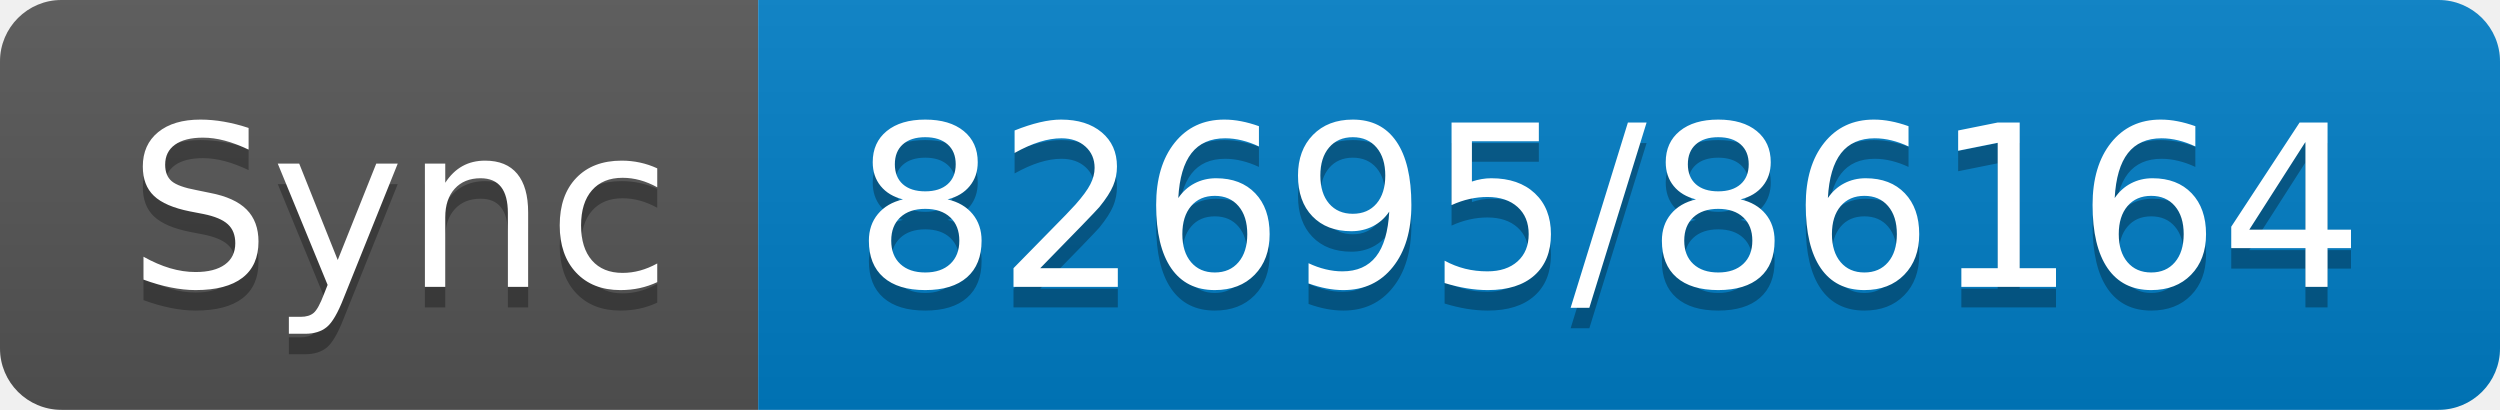
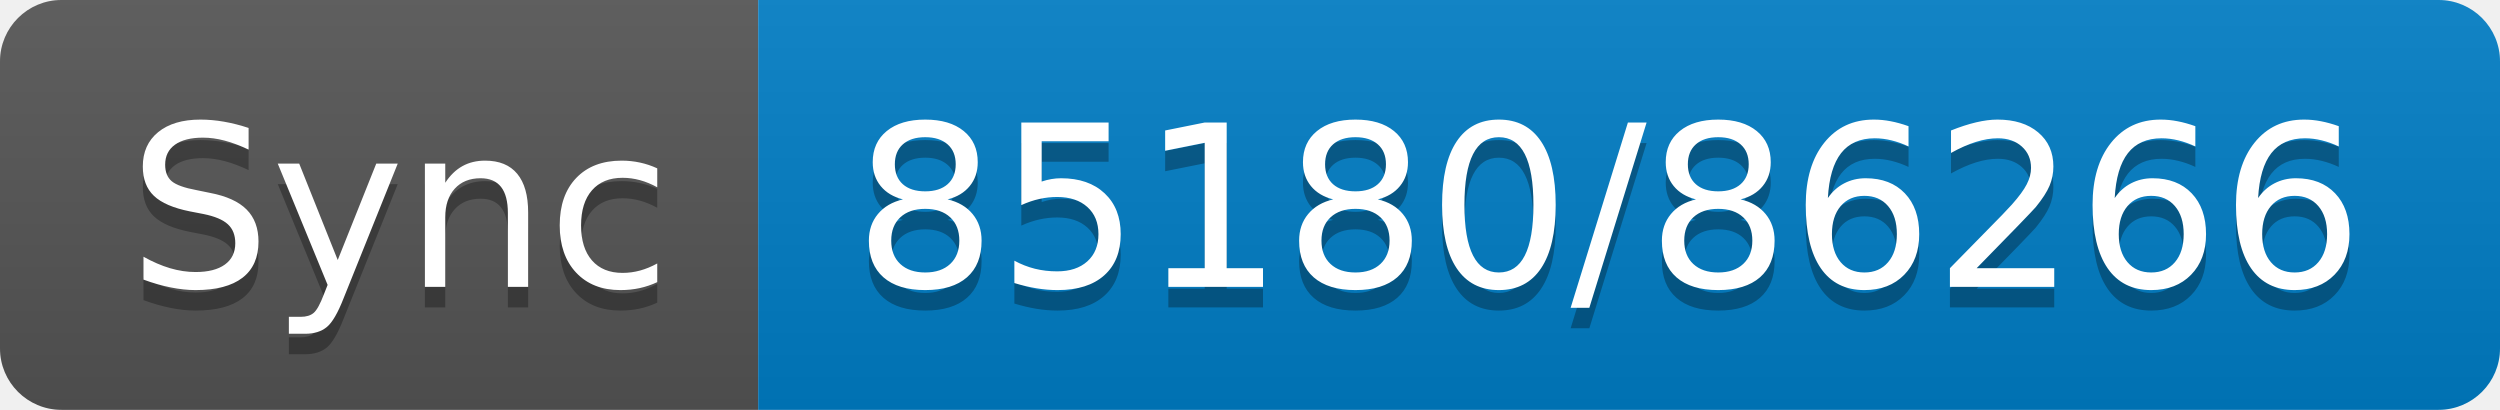
- <svg xmlns="http://www.w3.org/2000/svg" width="122" height="20" role="img" aria-label="Sync: 82695/86164">
+ <svg xmlns="http://www.w3.org/2000/svg" width="122" height="20" role="img" aria-label="Sync: 85180/86266">
  <linearGradient id="s" x2="0" y2="100%">
    <stop offset="0" stop-color="#bbb" stop-opacity=".1" />
    <stop offset="1" stop-opacity=".1" />
  </linearGradient>
  <clipPath id="r">
    <rect width="122" height="20" rx="3" fill="#fff" />
  </clipPath>
  <g clip-path="url(#r)">
    <rect width="37" height="20" fill="#555" />
    <rect x="37" width="85" height="20" fill="#007ec6" />
    <rect width="122" height="20" fill="url(#s)" />
  </g>
  <g fill="#fff" text-anchor="middle" font-family="Verdana,Geneva,DejaVu Sans,sans-serif" text-rendering="geometricPrecision" font-size="110">
    <text aria-hidden="true" x="195" y="150" fill="#010101" fill-opacity=".3" transform="scale(.1)" textLength="270">Sync</text>
    <text x="195" y="140" transform="scale(.1)" fill="#fff" textLength="270">Sync</text>
-     <text aria-hidden="true" x="785" y="150" fill="#010101" fill-opacity=".3" transform="scale(.1)" textLength="750">82695/86164</text>
-     <text x="785" y="140" transform="scale(.1)" fill="#fff" textLength="750">82695/86164</text>
+     <text aria-hidden="true" x="785" y="150" fill="#010101" fill-opacity=".3" transform="scale(.1)" textLength="750">85180/86266</text>
+     <text x="785" y="140" transform="scale(.1)" fill="#fff" textLength="750">85180/86266</text>
  </g>
</svg>
